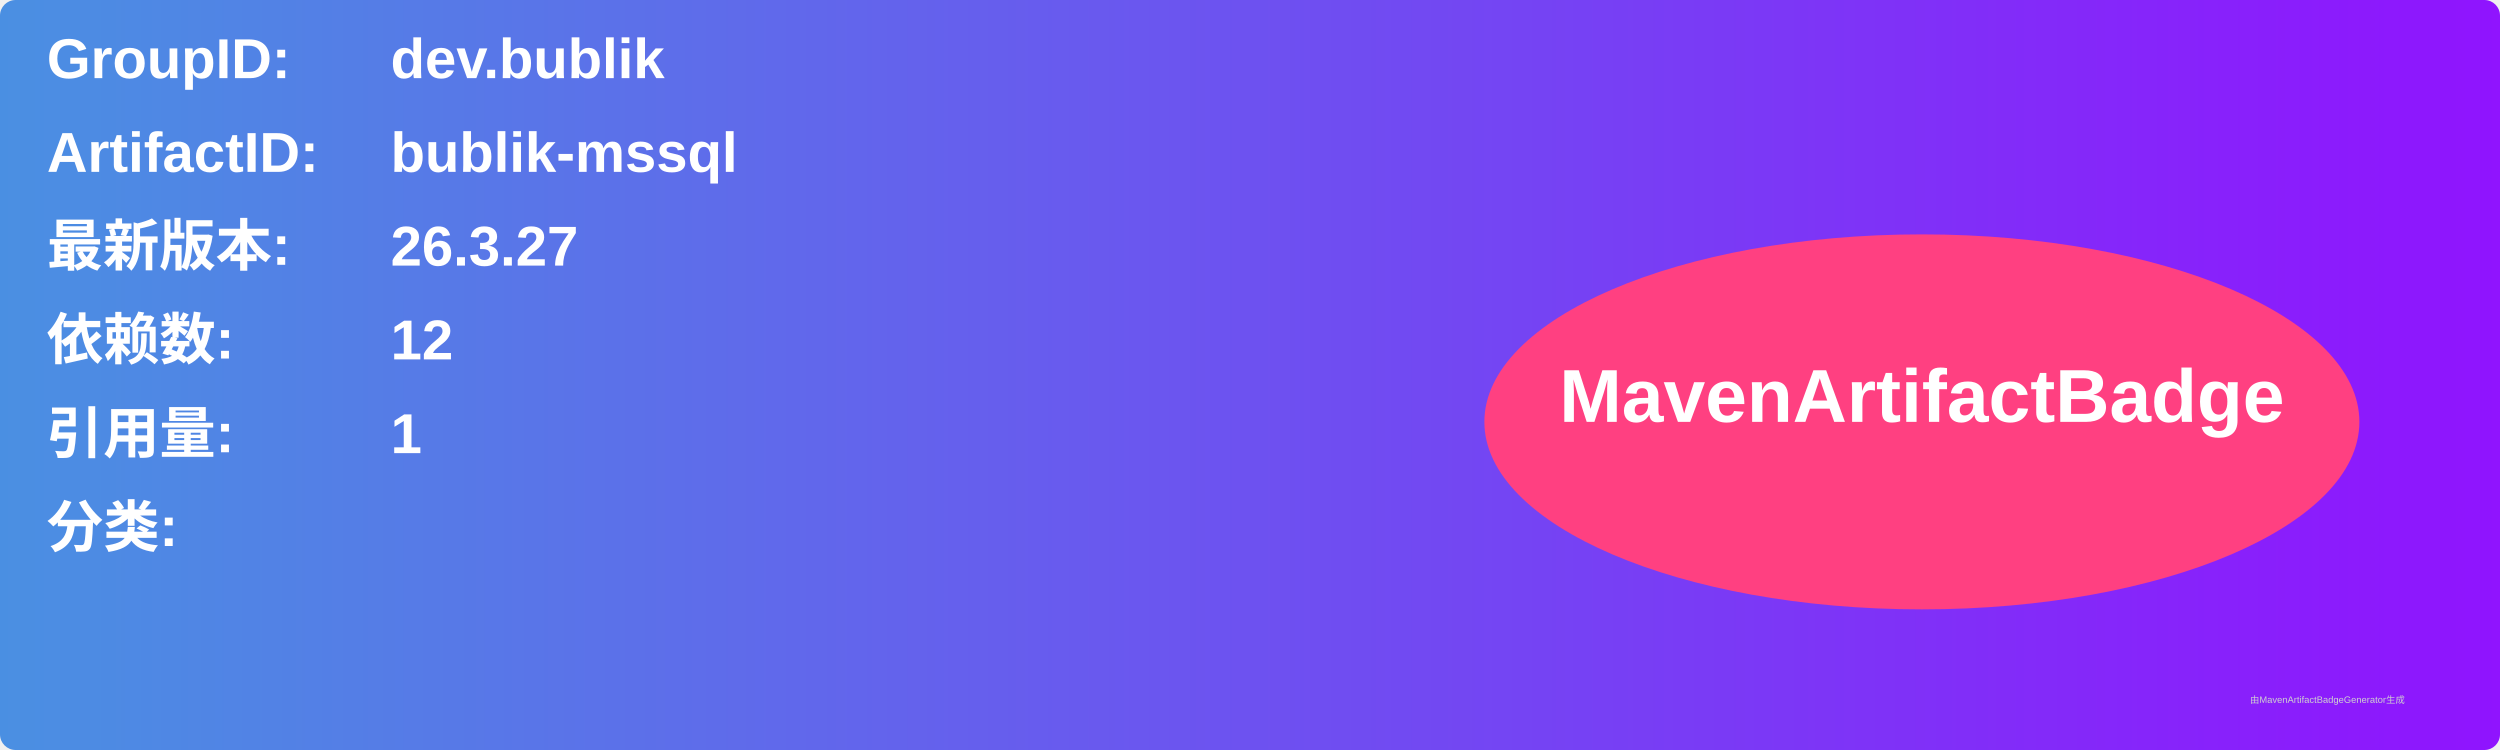
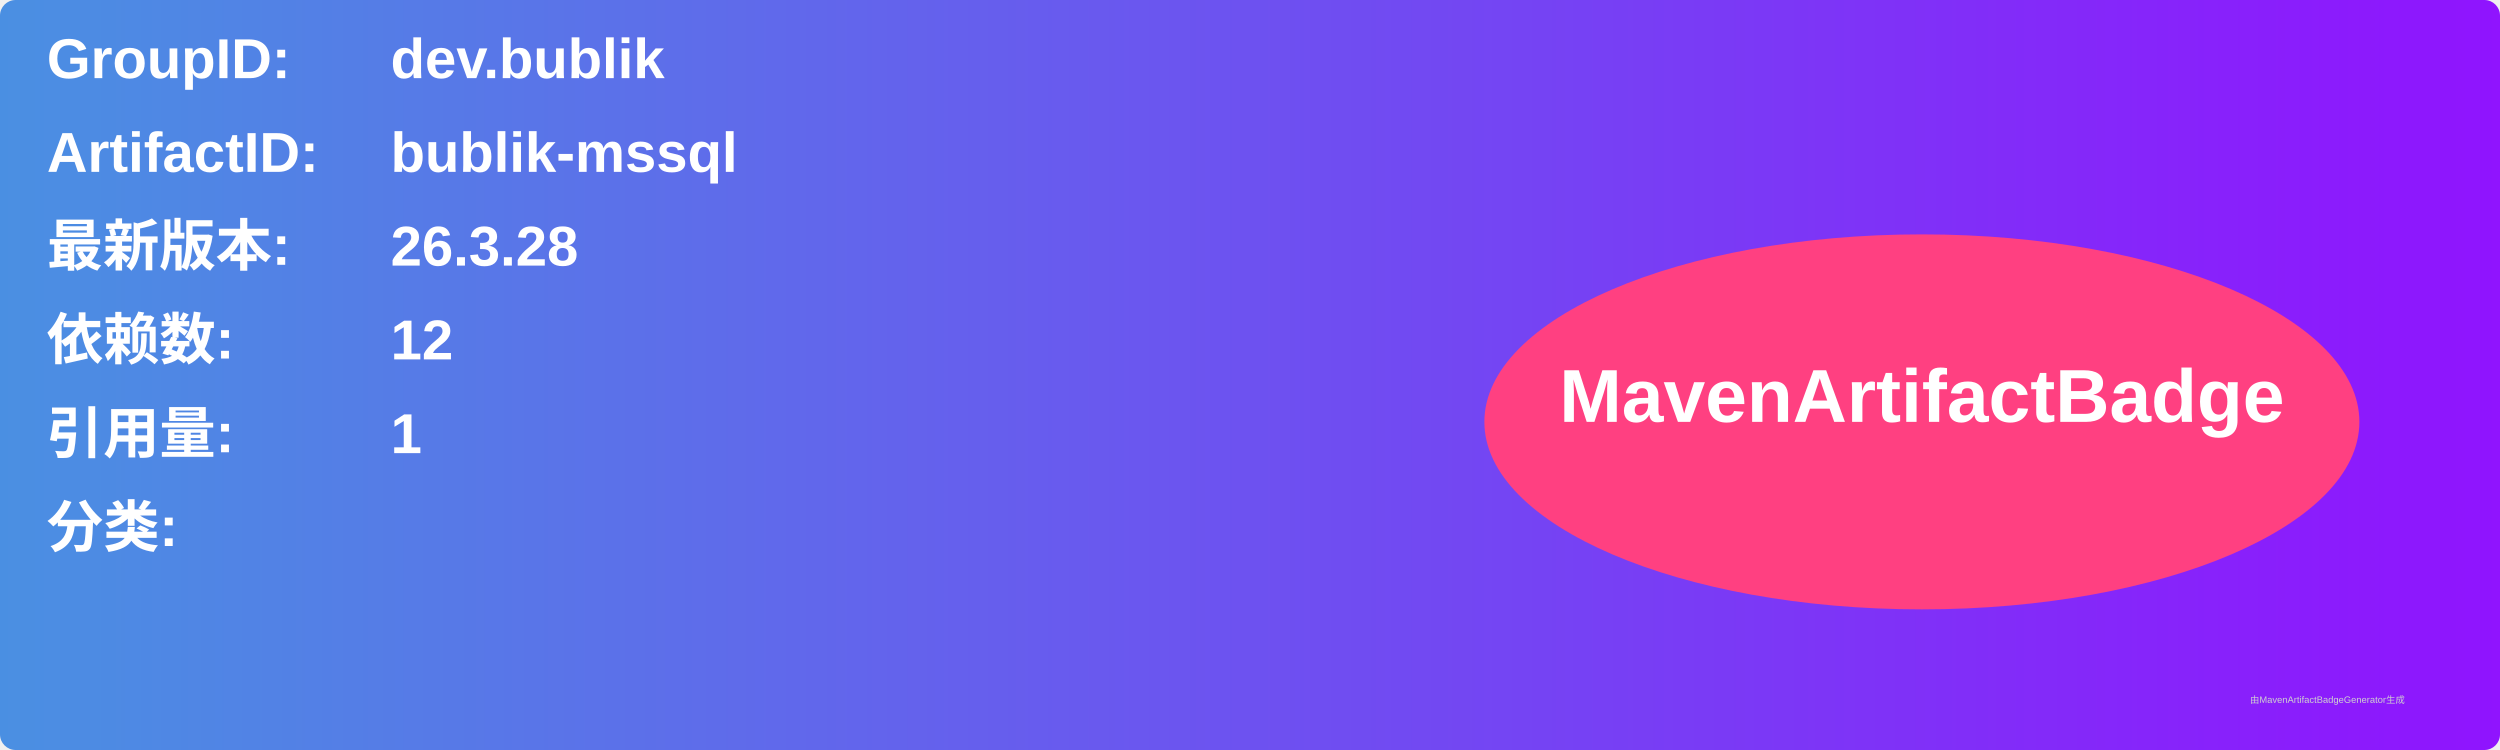
<svg xmlns="http://www.w3.org/2000/svg" width="800" height="240" viewBox="0 0 800 240">
  <linearGradient id="grad" x1="0%" y1="0%" x2="100%" y2="0%">
    <stop offset="0%" stop-color="#4a90e2" />
    <stop offset="100%" stop-color="#9013fe" />
  </linearGradient>
  <rect width="100%" height="100%" rx="5" ry="5" fill="url(#grad)" />
  <g transform="translate(15, 15)">
    <text x="0" y="10" font-family="Arial" font-size="18" fill="white" font-weight="bold" width="260">GroupID:</text>
    <text x="110" y="10" font-family="Arial" font-size="18" fill="white" font-weight="bold" width="460">dev.bublik</text>
    <text x="0" y="40" font-family="Arial" font-size="18" fill="white" font-weight="bold" width="260">ArtifactID:</text>
    <text x="110" y="40" font-family="Arial" font-size="18" fill="white" font-weight="bold" width="460">bublik-mssql</text>
    <text x="0" y="70" font-family="Arial" font-size="18" fill="white" font-weight="bold">最新版本:</text>
    <text x="110" y="70" font-family="Arial" font-size="18" fill="white" font-weight="bold">
-       <tspan font-weight="bold">26.3.27</tspan>
+       <tspan font-weight="bold">26.3.28</tspan>
    </text>
    <text x="0" y="100" font-family="Arial" font-size="18" fill="white" font-weight="bold">依赖数: </text>
    <text x="110" y="100" font-family="Arial" font-size="18" fill="white">
      <tspan font-weight="bold">12</tspan>
    </text>
    <text x="0" y="130" font-family="Arial" font-size="18" fill="white" font-weight="bold">引用量: </text>
    <text x="110" y="130" font-family="Arial" font-size="18" fill="white">
      <tspan font-weight="bold">1</tspan>
    </text>
    <text x="0" y="160" font-family="Arial" font-size="18" fill="white" font-weight="bold">分类:</text>
    <text x="10" y="190" font-family="Arial" font-size="10" fill="white">
      <tspan font-weight="bold" />
    </text>
    <ellipse cx="600" cy="120" rx="140" ry="60" fill="#ff4081" />
    <text x="600" y="120" text-anchor="middle" font-family="Arial" font-size="24" fill="white" font-weight="bold">MavenArtifactBadge</text>
  </g>
  <text x="720" y="225" font-family="Arial" font-size="3" fill="#d0d0d0">由MavenArtifactBadgeGenerator生成</text>
</svg>
